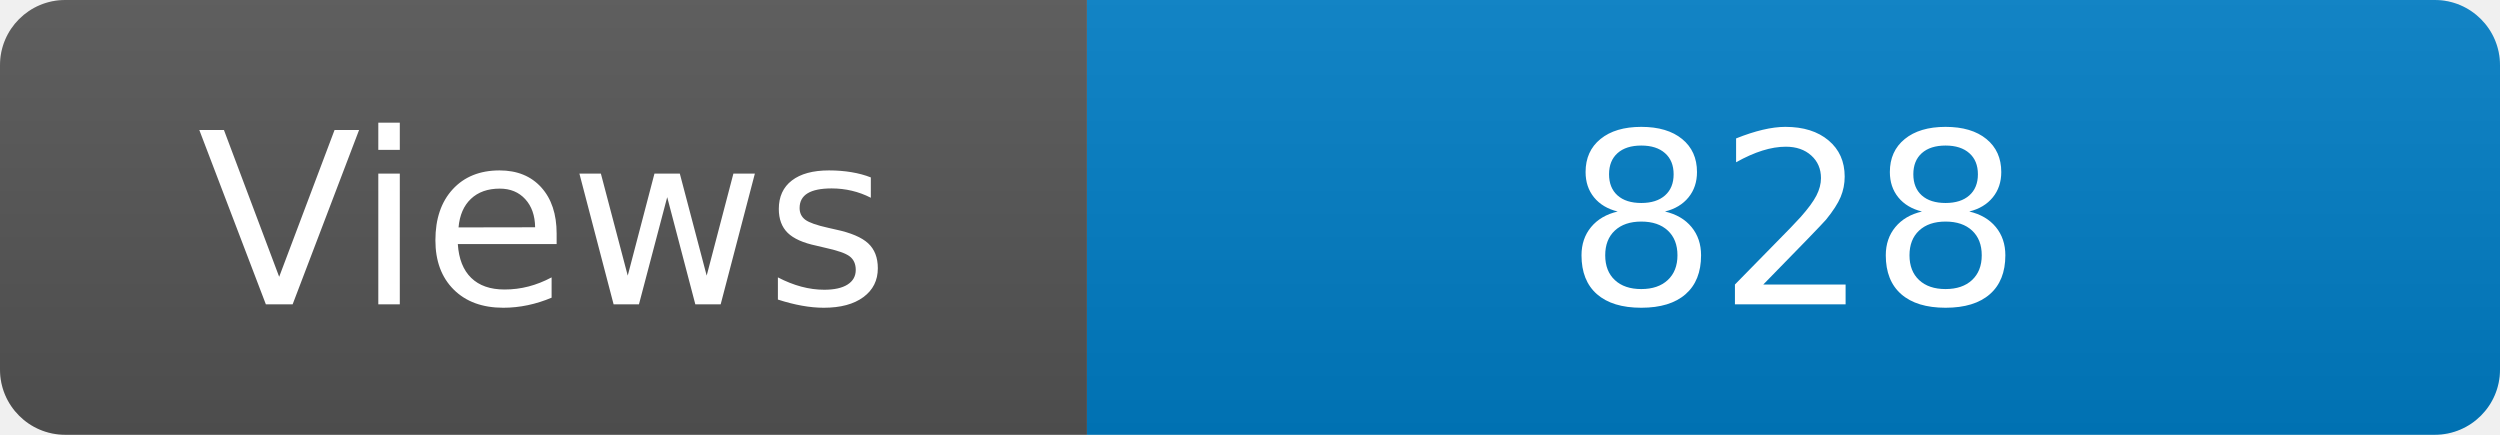
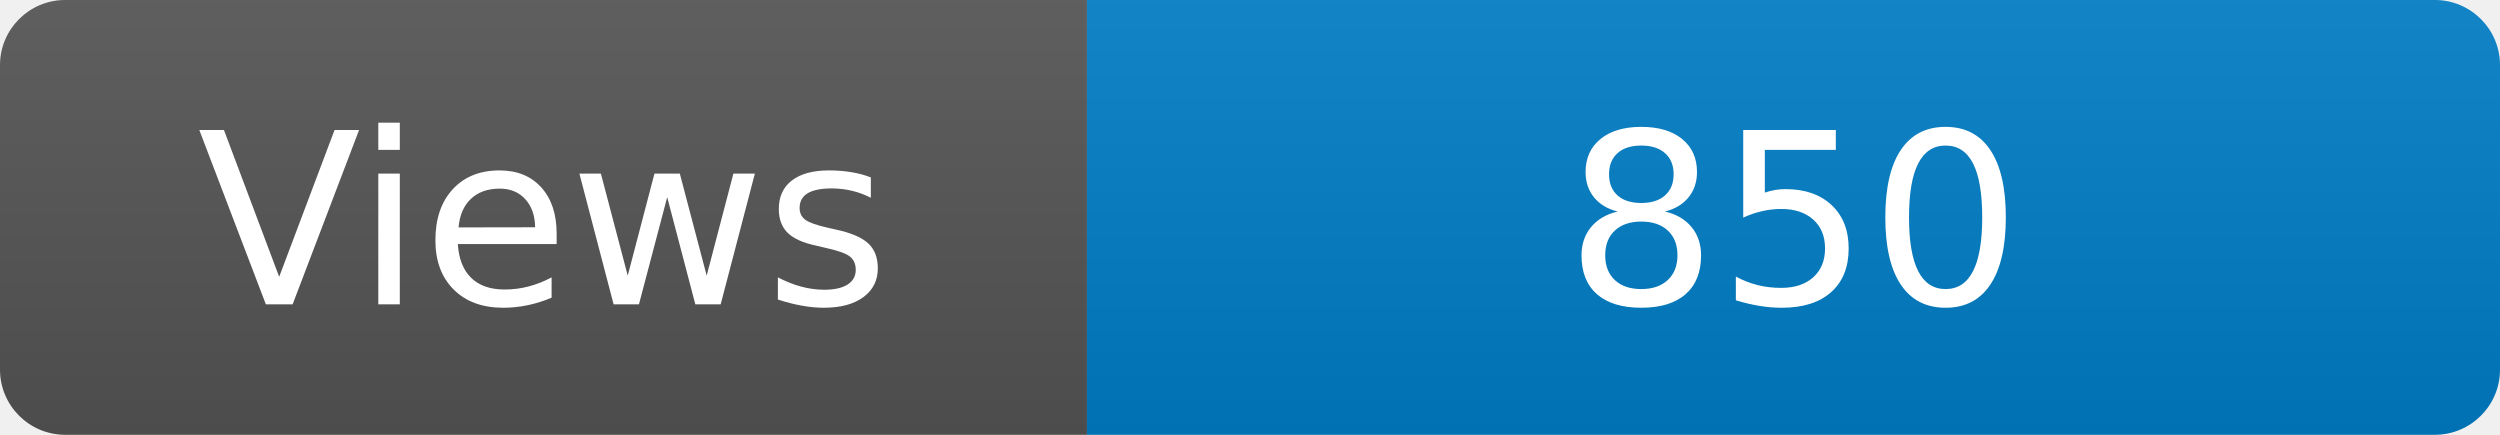
<svg xmlns="http://www.w3.org/2000/svg" width="115" height="20" role="img" aria-label="Maintained?: yes">
  <linearGradient id="s" x2="0" y2="100%">
    <stop offset="0" stop-color="#bbb" stop-opacity=".1" />
    <stop offset="1" stop-opacity=".1" />
  </linearGradient>
  <clipPath id="r">
    <rect width="115" height="20" rx="3" fill="#fff" />
  </clipPath>
  <g clip-path="url(#r)">
    <rect width="50" height="20" fill="#555" />
    <rect x="50" width="160" height="20" fill="#007ec6" />
    <rect width="115" height="20" fill="url(#s)" />
  </g>
  <g fill="#fff" text-anchor="middle" font-family="Verdana,Geneva,DejaVu Sans,sans-serif" font-size="110">
    <text x="250" y="140" transform="scale(.1)" fill="#fff">Views</text>
-     <text x="825" y="140" transform="scale(.1)" fill="#fff">828</text>
+     <text x="825" y="140" transform="scale(.1)" fill="#fff">850</text>
  </g>
</svg>
